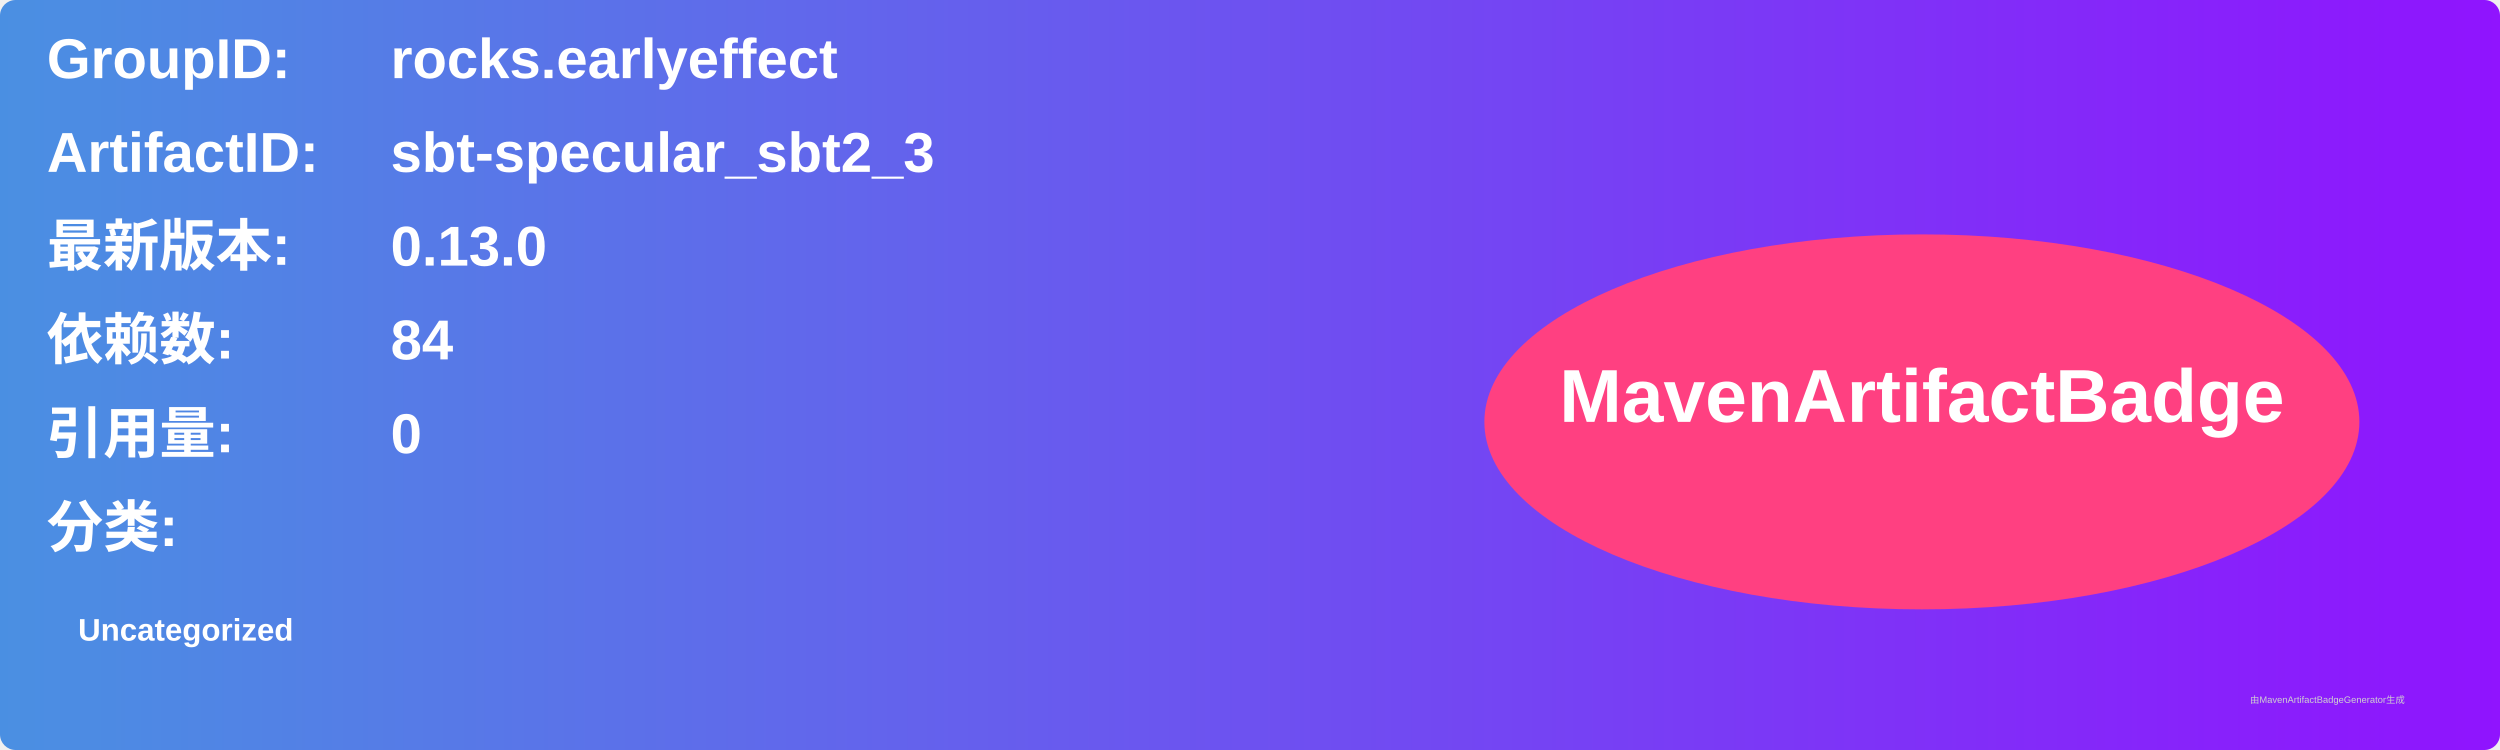
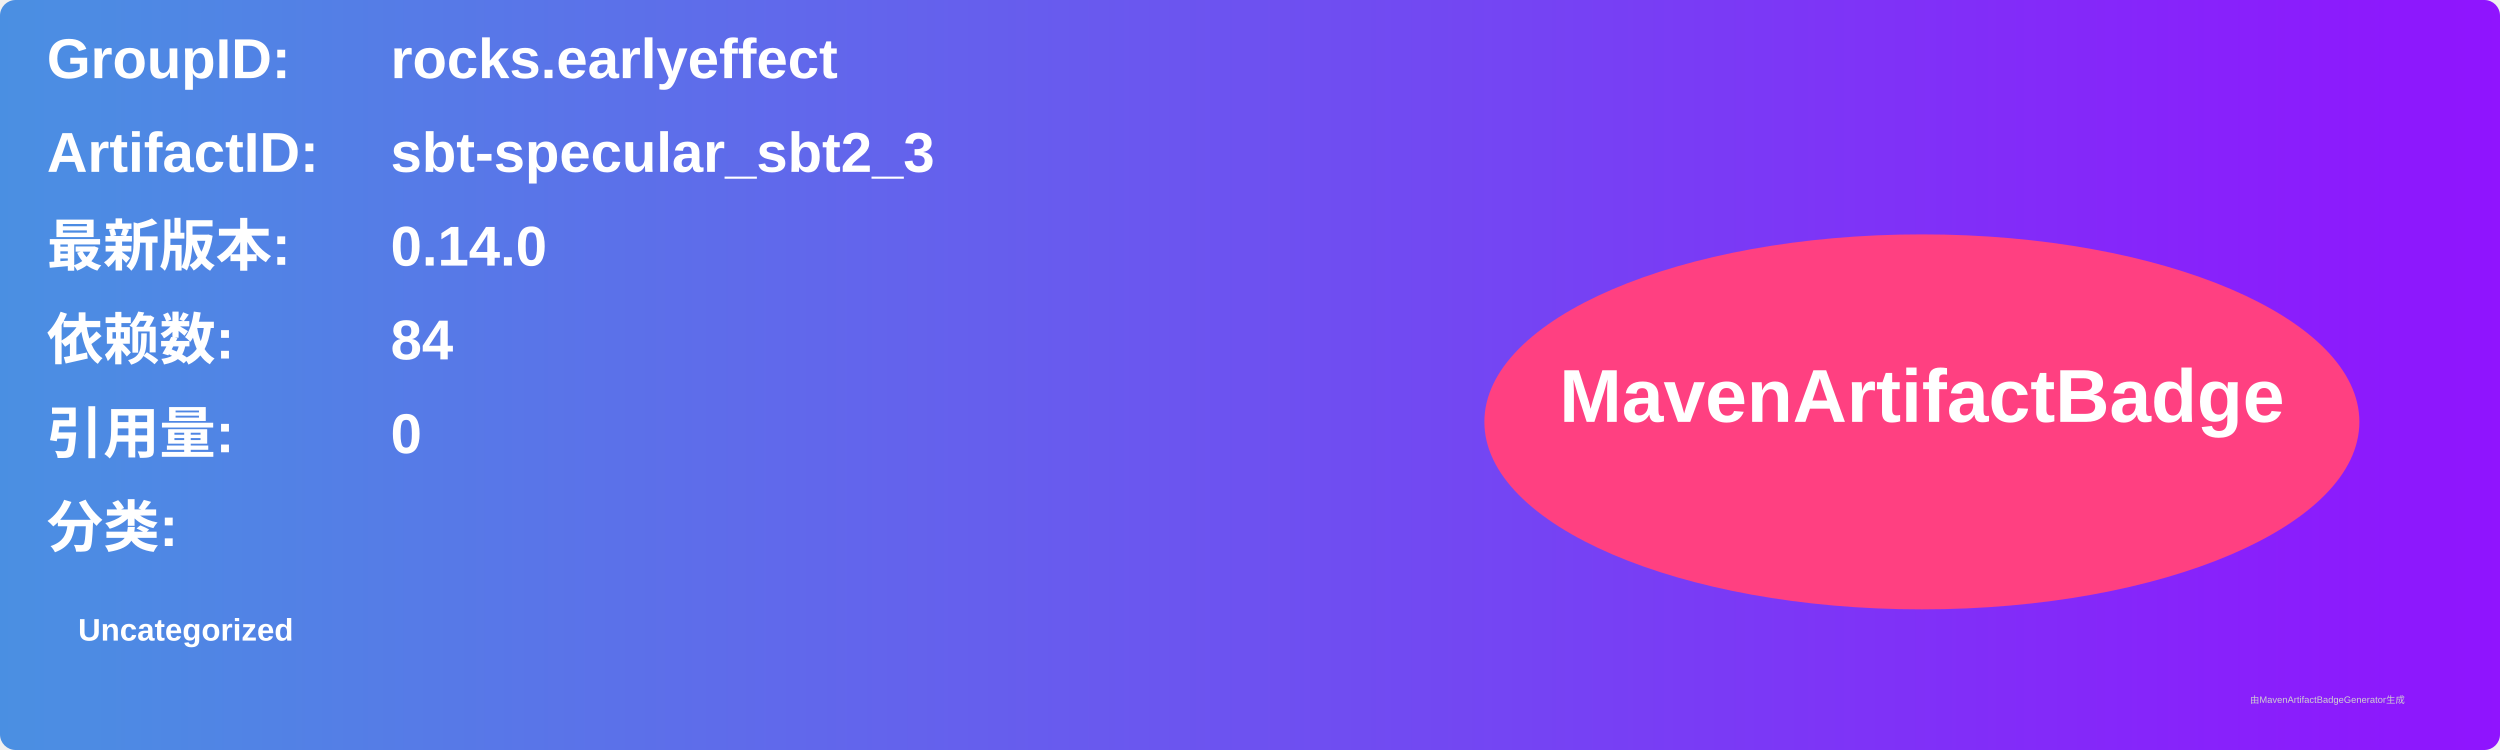
<svg xmlns="http://www.w3.org/2000/svg" width="800" height="240" viewBox="0 0 800 240">
  <linearGradient id="grad" x1="0%" y1="0%" x2="100%" y2="0%">
    <stop offset="0%" stop-color="#4a90e2" />
    <stop offset="100%" stop-color="#9013fe" />
  </linearGradient>
  <rect width="100%" height="100%" rx="5" ry="5" fill="url(#grad)" />
  <g transform="translate(15, 15)">
    <text x="0" y="10" font-family="Arial" font-size="18" fill="white" font-weight="bold" width="260">GroupID:</text>
    <text x="110" y="10" font-family="Arial" font-size="18" fill="white" font-weight="bold" width="460">rocks.earlyeffect</text>
    <text x="0" y="40" font-family="Arial" font-size="18" fill="white" font-weight="bold" width="260">ArtifactID:</text>
    <text x="110" y="40" font-family="Arial" font-size="18" fill="white" font-weight="bold" width="460">sbt-specular_sbt2_3</text>
    <text x="0" y="70" font-family="Arial" font-size="18" fill="white" font-weight="bold">最新版本:</text>
    <text x="110" y="70" font-family="Arial" font-size="18" fill="white" font-weight="bold">
-       <tspan font-weight="bold">0.13.0</tspan>
+       <tspan font-weight="bold">0.14.0</tspan>
    </text>
    <text x="0" y="100" font-family="Arial" font-size="18" fill="white" font-weight="bold">依赖数: </text>
    <text x="110" y="100" font-family="Arial" font-size="18" fill="white">
      <tspan font-weight="bold">84</tspan>
    </text>
    <text x="0" y="130" font-family="Arial" font-size="18" fill="white" font-weight="bold">引用量: </text>
    <text x="110" y="130" font-family="Arial" font-size="18" fill="white">
      <tspan font-weight="bold">0</tspan>
    </text>
    <text x="0" y="160" font-family="Arial" font-size="18" fill="white" font-weight="bold">分类:</text>
    <text x="10" y="190" font-family="Arial" font-size="10" fill="white">
      <tspan font-weight="bold">Uncategorized</tspan>
    </text>
    <ellipse cx="600" cy="120" rx="140" ry="60" fill="#ff4081" />
    <text x="600" y="120" text-anchor="middle" font-family="Arial" font-size="24" fill="white" font-weight="bold">MavenArtifactBadge</text>
  </g>
  <text x="720" y="225" font-family="Arial" font-size="3" fill="#d0d0d0">由MavenArtifactBadgeGenerator生成</text>
</svg>
